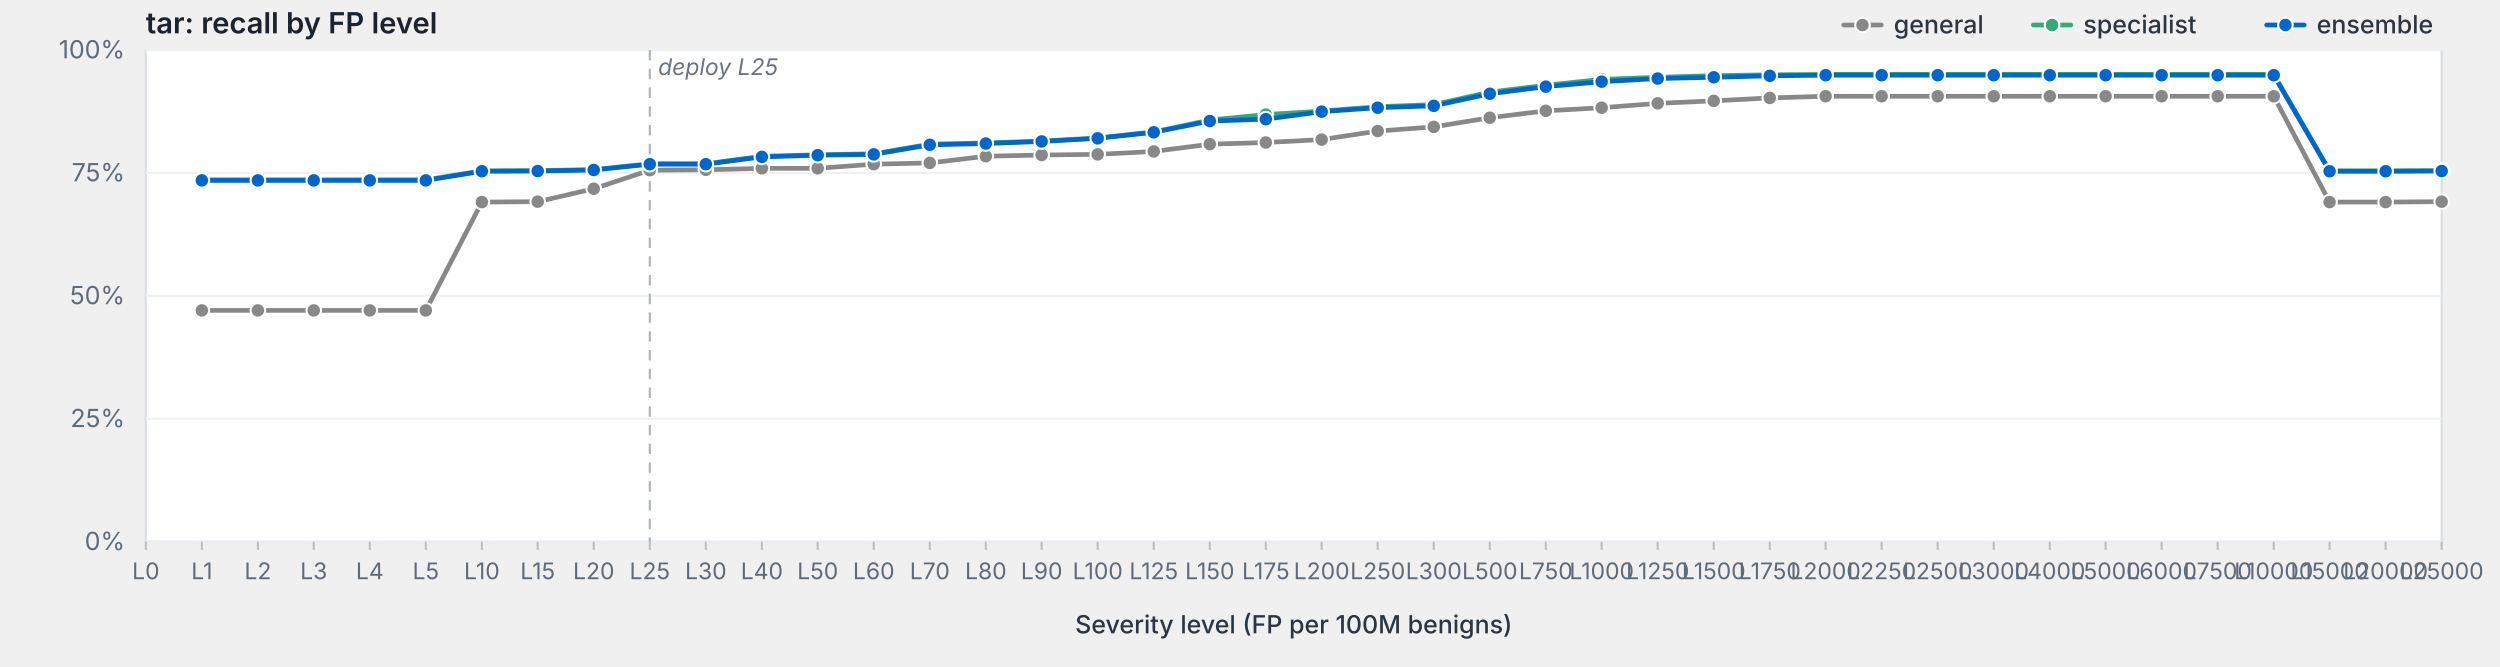
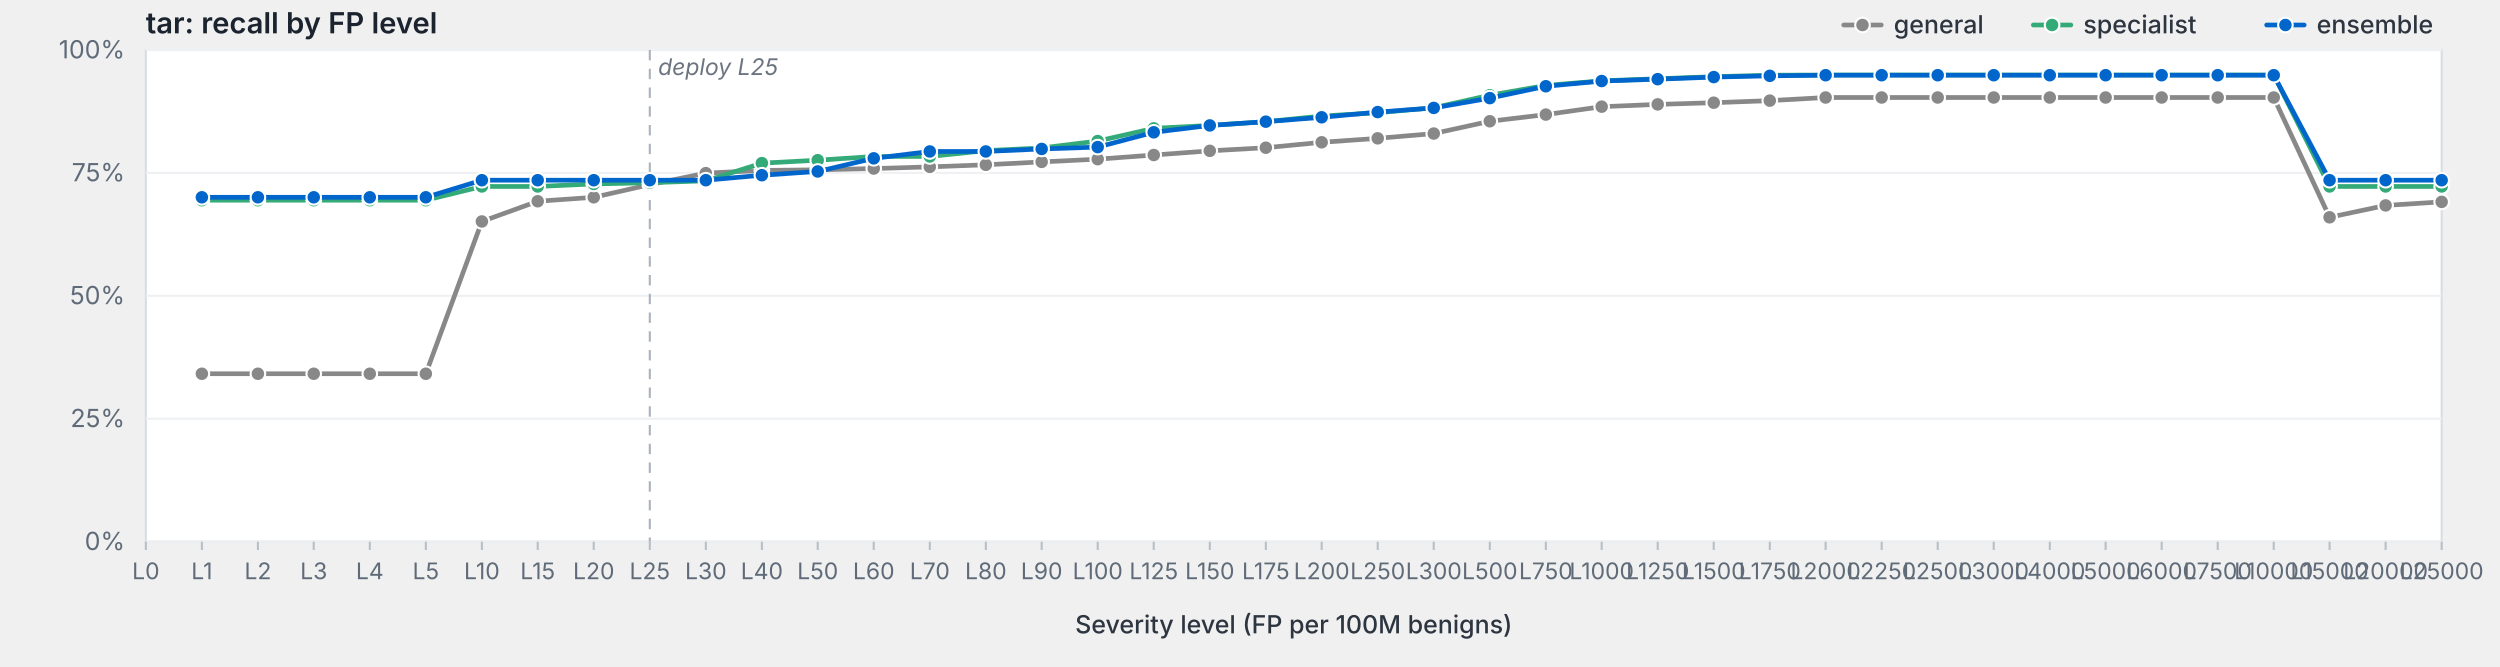
<svg xmlns="http://www.w3.org/2000/svg" viewBox="0 0 1200 320" width="1200" height="320" preserveAspectRatio="xMidYMid meet" role="img" aria-label="tar: recall by FP level">
  <style>svg { background: #fdfdfd; }.frame { fill: #fff; stroke: #d8dde3; stroke-width: 1; }.grid { stroke: #eef0f3; stroke-width: 1; }.tick { stroke: #b8bfc7; stroke-width: 1; }.axis-label { fill: #5f6b78; font-family: -apple-system, BlinkMacSystemFont, "Segoe UI", system-ui, sans-serif; font-size: 12px; }.x-label { fill: #5f6b78; font-family: -apple-system, BlinkMacSystemFont, "Segoe UI", system-ui, sans-serif; font-size: 11px; }.axis-title { fill: #2d3540; font-family: -apple-system, BlinkMacSystemFont, "Segoe UI", system-ui, sans-serif; font-size: 12px; font-weight: 500; }.title { fill: #1a232e; font-family: -apple-system, BlinkMacSystemFont, "Segoe UI", system-ui, sans-serif; font-size: 14px; font-weight: 600; }.deploy-marker { stroke: #aab2bd; stroke-width: 1; stroke-dasharray: 5,4; }.deploy-label { fill: #6b7480; font-family: -apple-system, BlinkMacSystemFont, "Segoe UI", system-ui, sans-serif; font-size: 11px; font-style: italic; }.curve { fill: none; stroke-width: 2.25; stroke-linejoin: round; stroke-linecap: round; }.marker { stroke: #fff; stroke-width: 1; }.legend-text { fill: #2d3540; font-family: -apple-system, BlinkMacSystemFont, "Segoe UI", system-ui, sans-serif; font-size: 12px; font-weight: 500; }</style>
  <text class="title" x="70" y="16">tar: recall by FP level</text>
  <rect class="frame" x="70" y="24" width="1102" height="236" />
  <line class="grid" x1="70" y1="260.0" x2="1172" y2="260.0" />
  <text class="axis-label" x="60" y="264.0" text-anchor="end">0%</text>
  <line class="grid" x1="70" y1="201.0" x2="1172" y2="201.0" />
  <text class="axis-label" x="60" y="205.0" text-anchor="end">25%</text>
  <line class="grid" x1="70" y1="142.0" x2="1172" y2="142.0" />
  <text class="axis-label" x="60" y="146.0" text-anchor="end">50%</text>
  <line class="grid" x1="70" y1="83.0" x2="1172" y2="83.0" />
  <text class="axis-label" x="60" y="87.0" text-anchor="end">75%</text>
  <line class="grid" x1="70" y1="24.0" x2="1172" y2="24.0" />
  <text class="axis-label" x="60" y="28.0" text-anchor="end">100%</text>
  <line class="deploy-marker" x1="311.9" y1="24" x2="311.9" y2="260" />
  <text class="deploy-label" x="315.9" y="36" text-anchor="start">deploy L25</text>
  <line class="tick" x1="70.0" y1="260" x2="70.0" y2="264" />
  <text class="x-label" x="70.0" y="278" text-anchor="middle">L0</text>
  <line class="tick" x1="96.9" y1="260" x2="96.9" y2="264" />
  <text class="x-label" x="96.9" y="278" text-anchor="middle">L1</text>
  <line class="tick" x1="123.8" y1="260" x2="123.8" y2="264" />
  <text class="x-label" x="123.8" y="278" text-anchor="middle">L2</text>
  <line class="tick" x1="150.6" y1="260" x2="150.6" y2="264" />
  <text class="x-label" x="150.6" y="278" text-anchor="middle">L3</text>
  <line class="tick" x1="177.5" y1="260" x2="177.5" y2="264" />
  <text class="x-label" x="177.5" y="278" text-anchor="middle">L4</text>
  <line class="tick" x1="204.4" y1="260" x2="204.4" y2="264" />
  <text class="x-label" x="204.4" y="278" text-anchor="middle">L5</text>
  <line class="tick" x1="231.3" y1="260" x2="231.3" y2="264" />
  <text class="x-label" x="231.3" y="278" text-anchor="middle">L10</text>
  <line class="tick" x1="258.1" y1="260" x2="258.1" y2="264" />
  <text class="x-label" x="258.1" y="278" text-anchor="middle">L15</text>
  <line class="tick" x1="285.0" y1="260" x2="285.0" y2="264" />
  <text class="x-label" x="285.0" y="278" text-anchor="middle">L20</text>
  <line class="tick" x1="311.9" y1="260" x2="311.9" y2="264" />
  <text class="x-label" x="311.9" y="278" text-anchor="middle">L25</text>
  <line class="tick" x1="338.8" y1="260" x2="338.8" y2="264" />
  <text class="x-label" x="338.8" y="278" text-anchor="middle">L30</text>
  <line class="tick" x1="365.7" y1="260" x2="365.7" y2="264" />
  <text class="x-label" x="365.7" y="278" text-anchor="middle">L40</text>
  <line class="tick" x1="392.5" y1="260" x2="392.5" y2="264" />
  <text class="x-label" x="392.5" y="278" text-anchor="middle">L50</text>
  <line class="tick" x1="419.4" y1="260" x2="419.4" y2="264" />
  <text class="x-label" x="419.4" y="278" text-anchor="middle">L60</text>
  <line class="tick" x1="446.3" y1="260" x2="446.3" y2="264" />
  <text class="x-label" x="446.3" y="278" text-anchor="middle">L70</text>
  <line class="tick" x1="473.2" y1="260" x2="473.2" y2="264" />
  <text class="x-label" x="473.2" y="278" text-anchor="middle">L80</text>
  <line class="tick" x1="500.0" y1="260" x2="500.0" y2="264" />
  <text class="x-label" x="500.0" y="278" text-anchor="middle">L90</text>
  <line class="tick" x1="526.9" y1="260" x2="526.9" y2="264" />
  <text class="x-label" x="526.9" y="278" text-anchor="middle">L100</text>
  <line class="tick" x1="553.8" y1="260" x2="553.8" y2="264" />
  <text class="x-label" x="553.8" y="278" text-anchor="middle">L125</text>
  <line class="tick" x1="580.7" y1="260" x2="580.7" y2="264" />
  <text class="x-label" x="580.7" y="278" text-anchor="middle">L150</text>
  <line class="tick" x1="607.6" y1="260" x2="607.6" y2="264" />
  <text class="x-label" x="607.6" y="278" text-anchor="middle">L175</text>
  <line class="tick" x1="634.4" y1="260" x2="634.4" y2="264" />
  <text class="x-label" x="634.4" y="278" text-anchor="middle">L200</text>
  <line class="tick" x1="661.3" y1="260" x2="661.3" y2="264" />
  <text class="x-label" x="661.3" y="278" text-anchor="middle">L250</text>
  <line class="tick" x1="688.2" y1="260" x2="688.2" y2="264" />
  <text class="x-label" x="688.2" y="278" text-anchor="middle">L300</text>
  <line class="tick" x1="715.1" y1="260" x2="715.1" y2="264" />
  <text class="x-label" x="715.1" y="278" text-anchor="middle">L500</text>
  <line class="tick" x1="742.0" y1="260" x2="742.0" y2="264" />
  <text class="x-label" x="742.0" y="278" text-anchor="middle">L750</text>
  <line class="tick" x1="768.8" y1="260" x2="768.8" y2="264" />
  <text class="x-label" x="768.8" y="278" text-anchor="middle">L1000</text>
  <line class="tick" x1="795.7" y1="260" x2="795.7" y2="264" />
  <text class="x-label" x="795.7" y="278" text-anchor="middle">L1250</text>
  <line class="tick" x1="822.6" y1="260" x2="822.6" y2="264" />
  <text class="x-label" x="822.6" y="278" text-anchor="middle">L1500</text>
  <line class="tick" x1="849.5" y1="260" x2="849.5" y2="264" />
  <text class="x-label" x="849.5" y="278" text-anchor="middle">L1750</text>
  <line class="tick" x1="876.3" y1="260" x2="876.3" y2="264" />
  <text class="x-label" x="876.3" y="278" text-anchor="middle">L2000</text>
  <line class="tick" x1="903.2" y1="260" x2="903.2" y2="264" />
  <text class="x-label" x="903.2" y="278" text-anchor="middle">L2250</text>
  <line class="tick" x1="930.1" y1="260" x2="930.1" y2="264" />
  <text class="x-label" x="930.1" y="278" text-anchor="middle">L2500</text>
  <line class="tick" x1="957.0" y1="260" x2="957.0" y2="264" />
  <text class="x-label" x="957.0" y="278" text-anchor="middle">L3000</text>
  <line class="tick" x1="983.9" y1="260" x2="983.9" y2="264" />
  <text class="x-label" x="983.9" y="278" text-anchor="middle">L4000</text>
  <line class="tick" x1="1010.7" y1="260" x2="1010.7" y2="264" />
  <text class="x-label" x="1010.7" y="278" text-anchor="middle">L5000</text>
  <line class="tick" x1="1037.6" y1="260" x2="1037.6" y2="264" />
  <text class="x-label" x="1037.6" y="278" text-anchor="middle">L6000</text>
  <line class="tick" x1="1064.5" y1="260" x2="1064.5" y2="264" />
  <text class="x-label" x="1064.5" y="278" text-anchor="middle">L7500</text>
  <line class="tick" x1="1091.4" y1="260" x2="1091.4" y2="264" />
  <text class="x-label" x="1091.4" y="278" text-anchor="middle">L10000</text>
  <line class="tick" x1="1118.2" y1="260" x2="1118.2" y2="264" />
  <text class="x-label" x="1118.2" y="278" text-anchor="middle">L15000</text>
  <line class="tick" x1="1145.1" y1="260" x2="1145.1" y2="264" />
  <text class="x-label" x="1145.1" y="278" text-anchor="middle">L20000</text>
  <line class="tick" x1="1172.0" y1="260" x2="1172.0" y2="264" />
  <text class="x-label" x="1172.0" y="278" text-anchor="middle">L25000</text>
  <text class="axis-title" x="621.0" y="304" text-anchor="middle">Severity level (FP per 100M benigns)</text>
-   <path class="curve" d="M96.9,149.0 L123.8,149.0 L150.6,149.0 L177.5,149.0 L204.4,149.0 L231.3,97.0 L258.1,96.8 L285.0,90.6 L311.9,81.7 L338.8,81.5 L365.7,80.8 L392.5,80.8 L419.4,78.8 L446.3,78.2 L473.2,75.0 L500.0,74.4 L526.9,74.1 L553.8,72.7 L580.7,69.2 L607.6,68.4 L634.4,67.0 L661.3,62.9 L688.2,60.9 L715.1,56.5 L742.0,53.2 L768.8,51.7 L795.7,49.6 L822.6,48.4 L849.5,47.0 L876.3,46.2 L903.2,46.2 L930.1,46.2 L957.0,46.2 L983.9,46.2 L1010.7,46.2 L1037.6,46.2 L1064.5,46.2 L1091.4,46.2 L1118.2,97.0 L1145.1,97.0 L1172.0,96.8" stroke="#888" />
-   <circle class="marker" cx="96.9" cy="149.0" r="3.5" fill="#888" />
-   <circle class="marker" cx="123.8" cy="149.0" r="3.5" fill="#888" />
-   <circle class="marker" cx="150.6" cy="149.0" r="3.5" fill="#888" />
-   <circle class="marker" cx="177.5" cy="149.0" r="3.5" fill="#888" />
-   <circle class="marker" cx="204.4" cy="149.0" r="3.5" fill="#888" />
-   <circle class="marker" cx="231.3" cy="97.0" r="3.5" fill="#888" />
-   <circle class="marker" cx="258.1" cy="96.8" r="3.5" fill="#888" />
-   <circle class="marker" cx="285.0" cy="90.6" r="3.5" fill="#888" />
-   <circle class="marker" cx="311.9" cy="81.7" r="3.5" fill="#888" />
-   <circle class="marker" cx="338.8" cy="81.5" r="3.5" fill="#888" />
-   <circle class="marker" cx="365.7" cy="80.8" r="3.5" fill="#888" />
-   <circle class="marker" cx="392.5" cy="80.8" r="3.5" fill="#888" />
-   <circle class="marker" cx="419.4" cy="78.8" r="3.5" fill="#888" />
-   <circle class="marker" cx="446.3" cy="78.2" r="3.5" fill="#888" />
-   <circle class="marker" cx="473.2" cy="75.0" r="3.5" fill="#888" />
-   <circle class="marker" cx="500.0" cy="74.4" r="3.5" fill="#888" />
-   <circle class="marker" cx="526.9" cy="74.1" r="3.5" fill="#888" />
-   <circle class="marker" cx="553.8" cy="72.7" r="3.5" fill="#888" />
-   <circle class="marker" cx="580.7" cy="69.2" r="3.5" fill="#888" />
-   <circle class="marker" cx="607.6" cy="68.4" r="3.5" fill="#888" />
-   <circle class="marker" cx="634.4" cy="67.0" r="3.5" fill="#888" />
-   <circle class="marker" cx="661.3" cy="62.9" r="3.5" fill="#888" />
-   <circle class="marker" cx="688.2" cy="60.9" r="3.5" fill="#888" />
-   <circle class="marker" cx="715.1" cy="56.5" r="3.5" fill="#888" />
-   <circle class="marker" cx="742.0" cy="53.2" r="3.5" fill="#888" />
-   <circle class="marker" cx="768.8" cy="51.7" r="3.5" fill="#888" />
-   <circle class="marker" cx="795.7" cy="49.6" r="3.5" fill="#888" />
-   <circle class="marker" cx="822.6" cy="48.4" r="3.5" fill="#888" />
-   <circle class="marker" cx="849.5" cy="47.0" r="3.5" fill="#888" />
-   <circle class="marker" cx="876.3" cy="46.2" r="3.5" fill="#888" />
-   <circle class="marker" cx="903.2" cy="46.2" r="3.5" fill="#888" />
-   <circle class="marker" cx="930.1" cy="46.2" r="3.5" fill="#888" />
-   <circle class="marker" cx="957.0" cy="46.2" r="3.5" fill="#888" />
-   <circle class="marker" cx="983.9" cy="46.2" r="3.5" fill="#888" />
-   <circle class="marker" cx="1010.7" cy="46.2" r="3.5" fill="#888" />
-   <circle class="marker" cx="1037.6" cy="46.2" r="3.5" fill="#888" />
-   <circle class="marker" cx="1064.5" cy="46.2" r="3.5" fill="#888" />
-   <circle class="marker" cx="1091.4" cy="46.2" r="3.5" fill="#888" />
-   <circle class="marker" cx="1118.2" cy="97.0" r="3.5" fill="#888" />
-   <circle class="marker" cx="1145.1" cy="97.0" r="3.5" fill="#888" />
-   <circle class="marker" cx="1172.0" cy="96.8" r="3.5" fill="#888" />
-   <path class="curve" d="M96.9,86.3 L123.8,86.3 L150.6,86.3 L177.5,86.3 L204.4,86.3 L231.3,82.0 L258.1,81.9 L285.0,81.4 L311.9,78.6 L338.8,78.6 L365.7,75.0 L392.5,74.3 L419.4,73.8 L446.3,69.2 L473.2,68.6 L500.0,67.7 L526.9,66.2 L553.8,63.3 L580.7,57.6 L607.6,55.0 L634.4,53.3 L661.3,51.2 L688.2,50.2 L715.1,44.2 L742.0,40.9 L768.8,38.1 L795.7,37.1 L822.6,36.3 L849.5,35.9 L876.3,35.7 L903.2,35.7 L930.1,35.7 L957.0,35.7 L983.9,35.7 L1010.7,35.7 L1037.6,35.7 L1064.5,35.7 L1091.4,35.7 L1118.2,82.0 L1145.1,82.0 L1172.0,81.9" stroke="#3a7" />
-   <circle class="marker" cx="96.9" cy="86.3" r="3.5" fill="#3a7" />
-   <circle class="marker" cx="123.8" cy="86.3" r="3.5" fill="#3a7" />
-   <circle class="marker" cx="150.6" cy="86.3" r="3.5" fill="#3a7" />
-   <circle class="marker" cx="177.5" cy="86.3" r="3.5" fill="#3a7" />
-   <circle class="marker" cx="204.4" cy="86.3" r="3.5" fill="#3a7" />
-   <circle class="marker" cx="231.3" cy="82.0" r="3.5" fill="#3a7" />
-   <circle class="marker" cx="258.1" cy="81.9" r="3.5" fill="#3a7" />
-   <circle class="marker" cx="285.0" cy="81.4" r="3.5" fill="#3a7" />
-   <circle class="marker" cx="311.9" cy="78.6" r="3.5" fill="#3a7" />
-   <circle class="marker" cx="338.8" cy="78.6" r="3.5" fill="#3a7" />
-   <circle class="marker" cx="365.7" cy="75.0" r="3.5" fill="#3a7" />
-   <circle class="marker" cx="392.5" cy="74.3" r="3.5" fill="#3a7" />
-   <circle class="marker" cx="419.4" cy="73.8" r="3.5" fill="#3a7" />
-   <circle class="marker" cx="446.3" cy="69.2" r="3.5" fill="#3a7" />
-   <circle class="marker" cx="473.2" cy="68.6" r="3.5" fill="#3a7" />
-   <circle class="marker" cx="500.0" cy="67.7" r="3.5" fill="#3a7" />
-   <circle class="marker" cx="526.9" cy="66.2" r="3.5" fill="#3a7" />
-   <circle class="marker" cx="553.8" cy="63.3" r="3.5" fill="#3a7" />
-   <circle class="marker" cx="580.7" cy="57.6" r="3.5" fill="#3a7" />
-   <circle class="marker" cx="607.6" cy="55.0" r="3.5" fill="#3a7" />
-   <circle class="marker" cx="634.4" cy="53.3" r="3.5" fill="#3a7" />
-   <circle class="marker" cx="661.3" cy="51.2" r="3.5" fill="#3a7" />
-   <circle class="marker" cx="688.2" cy="50.2" r="3.5" fill="#3a7" />
-   <circle class="marker" cx="715.1" cy="44.2" r="3.5" fill="#3a7" />
-   <circle class="marker" cx="742.0" cy="40.9" r="3.5" fill="#3a7" />
-   <circle class="marker" cx="768.8" cy="38.1" r="3.5" fill="#3a7" />
-   <circle class="marker" cx="795.7" cy="37.1" r="3.5" fill="#3a7" />
-   <circle class="marker" cx="822.6" cy="36.3" r="3.5" fill="#3a7" />
-   <circle class="marker" cx="849.5" cy="35.9" r="3.5" fill="#3a7" />
-   <circle class="marker" cx="876.3" cy="35.7" r="3.5" fill="#3a7" />
-   <circle class="marker" cx="903.2" cy="35.7" r="3.5" fill="#3a7" />
-   <circle class="marker" cx="930.1" cy="35.7" r="3.5" fill="#3a7" />
-   <circle class="marker" cx="957.0" cy="35.7" r="3.5" fill="#3a7" />
-   <circle class="marker" cx="983.9" cy="35.7" r="3.5" fill="#3a7" />
-   <circle class="marker" cx="1010.7" cy="35.7" r="3.5" fill="#3a7" />
-   <circle class="marker" cx="1037.6" cy="35.7" r="3.5" fill="#3a7" />
-   <circle class="marker" cx="1064.5" cy="35.7" r="3.5" fill="#3a7" />
-   <circle class="marker" cx="1091.4" cy="35.7" r="3.5" fill="#3a7" />
-   <circle class="marker" cx="1118.2" cy="82.0" r="3.5" fill="#3a7" />
-   <circle class="marker" cx="1145.1" cy="82.0" r="3.5" fill="#3a7" />
-   <circle class="marker" cx="1172.0" cy="81.9" r="3.5" fill="#3a7" />
-   <path class="curve" d="M96.9,86.6 L123.8,86.6 L150.6,86.6 L177.5,86.6 L204.4,86.6 L231.3,82.2 L258.1,82.1 L285.0,81.6 L311.9,78.8 L338.8,78.8 L365.7,75.3 L392.5,74.5 L419.4,74.1 L446.3,69.5 L473.2,68.9 L500.0,67.9 L526.9,66.4 L553.8,63.5 L580.7,58.1 L607.6,57.2 L634.4,53.6 L661.3,51.7 L688.2,50.8 L715.1,45.0 L742.0,41.6 L768.8,39.2 L795.7,37.7 L822.6,37.1 L849.5,36.4 L876.3,36.1 L903.2,36.1 L930.1,36.1 L957.0,36.1 L983.9,36.1 L1010.7,36.1 L1037.6,36.1 L1064.5,36.1 L1091.4,36.1 L1118.2,82.2 L1145.1,82.2 L1172.0,82.1" stroke="#06c" />
-   <circle class="marker" cx="96.9" cy="86.6" r="3.5" fill="#06c" />
-   <circle class="marker" cx="123.8" cy="86.6" r="3.5" fill="#06c" />
-   <circle class="marker" cx="150.6" cy="86.6" r="3.5" fill="#06c" />
-   <circle class="marker" cx="177.5" cy="86.6" r="3.5" fill="#06c" />
-   <circle class="marker" cx="204.4" cy="86.6" r="3.5" fill="#06c" />
-   <circle class="marker" cx="231.3" cy="82.2" r="3.5" fill="#06c" />
-   <circle class="marker" cx="258.1" cy="82.1" r="3.5" fill="#06c" />
-   <circle class="marker" cx="285.0" cy="81.6" r="3.5" fill="#06c" />
-   <circle class="marker" cx="311.9" cy="78.8" r="3.5" fill="#06c" />
-   <circle class="marker" cx="338.8" cy="78.8" r="3.5" fill="#06c" />
-   <circle class="marker" cx="365.7" cy="75.3" r="3.5" fill="#06c" />
-   <circle class="marker" cx="392.5" cy="74.5" r="3.5" fill="#06c" />
-   <circle class="marker" cx="419.4" cy="74.1" r="3.5" fill="#06c" />
-   <circle class="marker" cx="446.3" cy="69.5" r="3.5" fill="#06c" />
-   <circle class="marker" cx="473.2" cy="68.9" r="3.5" fill="#06c" />
-   <circle class="marker" cx="500.0" cy="67.9" r="3.5" fill="#06c" />
-   <circle class="marker" cx="526.9" cy="66.4" r="3.5" fill="#06c" />
+   <path class="curve" d="M96.9,179.4 L123.8,179.4 L150.6,179.4 L177.5,179.4 L204.4,179.4 L231.3,106.3 L258.1,96.6 L285.0,94.7 L311.9,88.6 L338.8,83.1 L365.7,81.8 L392.5,81.5 L419.4,80.9 L446.3,80.1 L473.2,79.1 L500.0,77.7 L526.9,76.4 L553.8,74.4 L580.7,72.4 L607.6,70.9 L634.4,68.3 L661.3,66.4 L688.2,64.1 L715.1,58.2 L742.0,55.0 L768.8,51.2 L795.7,50.1 L822.6,49.3 L849.5,48.3 L876.3,46.8 L903.2,46.8 L930.1,46.8 L957.0,46.8 L983.9,46.8 L1010.7,46.8 L1037.6,46.8 L1064.5,46.8 L1091.4,46.8 L1118.2,104.3 L1145.1,98.6 L1172.0,96.9" stroke="#888" />
+   <circle class="marker" cx="96.9" cy="179.4" r="3.5" fill="#888" />
+   <circle class="marker" cx="123.8" cy="179.4" r="3.5" fill="#888" />
+   <circle class="marker" cx="150.6" cy="179.4" r="3.5" fill="#888" />
+   <circle class="marker" cx="177.5" cy="179.4" r="3.5" fill="#888" />
+   <circle class="marker" cx="204.4" cy="179.4" r="3.5" fill="#888" />
+   <circle class="marker" cx="231.3" cy="106.3" r="3.5" fill="#888" />
+   <circle class="marker" cx="258.1" cy="96.6" r="3.5" fill="#888" />
+   <circle class="marker" cx="285.0" cy="94.7" r="3.5" fill="#888" />
+   <circle class="marker" cx="311.9" cy="88.6" r="3.5" fill="#888" />
+   <circle class="marker" cx="338.8" cy="83.1" r="3.5" fill="#888" />
+   <circle class="marker" cx="365.7" cy="81.8" r="3.5" fill="#888" />
+   <circle class="marker" cx="392.5" cy="81.5" r="3.5" fill="#888" />
+   <circle class="marker" cx="419.4" cy="80.9" r="3.5" fill="#888" />
+   <circle class="marker" cx="446.3" cy="80.1" r="3.5" fill="#888" />
+   <circle class="marker" cx="473.2" cy="79.1" r="3.5" fill="#888" />
+   <circle class="marker" cx="500.0" cy="77.7" r="3.5" fill="#888" />
+   <circle class="marker" cx="526.9" cy="76.4" r="3.5" fill="#888" />
+   <circle class="marker" cx="553.8" cy="74.4" r="3.5" fill="#888" />
+   <circle class="marker" cx="580.7" cy="72.4" r="3.5" fill="#888" />
+   <circle class="marker" cx="607.6" cy="70.9" r="3.5" fill="#888" />
+   <circle class="marker" cx="634.4" cy="68.3" r="3.5" fill="#888" />
+   <circle class="marker" cx="661.3" cy="66.4" r="3.5" fill="#888" />
+   <circle class="marker" cx="688.2" cy="64.1" r="3.5" fill="#888" />
+   <circle class="marker" cx="715.1" cy="58.2" r="3.5" fill="#888" />
+   <circle class="marker" cx="742.0" cy="55.0" r="3.5" fill="#888" />
+   <circle class="marker" cx="768.8" cy="51.2" r="3.5" fill="#888" />
+   <circle class="marker" cx="795.7" cy="50.1" r="3.5" fill="#888" />
+   <circle class="marker" cx="822.6" cy="49.3" r="3.5" fill="#888" />
+   <circle class="marker" cx="849.5" cy="48.3" r="3.5" fill="#888" />
+   <circle class="marker" cx="876.3" cy="46.8" r="3.5" fill="#888" />
+   <circle class="marker" cx="903.2" cy="46.8" r="3.5" fill="#888" />
+   <circle class="marker" cx="930.1" cy="46.8" r="3.5" fill="#888" />
+   <circle class="marker" cx="957.0" cy="46.8" r="3.5" fill="#888" />
+   <circle class="marker" cx="983.9" cy="46.8" r="3.5" fill="#888" />
+   <circle class="marker" cx="1010.7" cy="46.8" r="3.5" fill="#888" />
+   <circle class="marker" cx="1037.6" cy="46.8" r="3.5" fill="#888" />
+   <circle class="marker" cx="1064.5" cy="46.8" r="3.5" fill="#888" />
+   <circle class="marker" cx="1091.4" cy="46.8" r="3.5" fill="#888" />
+   <circle class="marker" cx="1118.2" cy="104.3" r="3.5" fill="#888" />
+   <circle class="marker" cx="1145.1" cy="98.6" r="3.5" fill="#888" />
+   <circle class="marker" cx="1172.0" cy="96.9" r="3.5" fill="#888" />
+   <path class="curve" d="M96.9,96.1 L123.8,96.1 L150.6,96.1 L177.5,96.1 L204.4,96.1 L231.3,89.5 L258.1,89.5 L285.0,88.3 L311.9,87.7 L338.8,86.8 L365.7,78.3 L392.5,76.9 L419.4,75.1 L446.3,75.1 L473.2,72.3 L500.0,71.0 L526.9,67.7 L553.8,61.6 L580.7,60.2 L607.6,58.4 L634.4,55.7 L661.3,54.1 L688.2,51.7 L715.1,45.7 L742.0,41.0 L768.8,38.8 L795.7,37.8 L822.6,36.8 L849.5,36.1 L876.3,36.0 L903.2,36.0 L930.1,36.0 L957.0,36.0 L983.9,36.0 L1010.7,36.0 L1037.6,36.0 L1064.5,36.0 L1091.4,36.0 L1118.2,89.5 L1145.1,89.5 L1172.0,89.5" stroke="#3a7" />
+   <circle class="marker" cx="96.9" cy="96.1" r="3.5" fill="#3a7" />
+   <circle class="marker" cx="123.8" cy="96.1" r="3.5" fill="#3a7" />
+   <circle class="marker" cx="150.6" cy="96.1" r="3.5" fill="#3a7" />
+   <circle class="marker" cx="177.5" cy="96.1" r="3.5" fill="#3a7" />
+   <circle class="marker" cx="204.4" cy="96.1" r="3.5" fill="#3a7" />
+   <circle class="marker" cx="231.3" cy="89.5" r="3.5" fill="#3a7" />
+   <circle class="marker" cx="258.1" cy="89.5" r="3.5" fill="#3a7" />
+   <circle class="marker" cx="285.0" cy="88.3" r="3.5" fill="#3a7" />
+   <circle class="marker" cx="311.9" cy="87.7" r="3.5" fill="#3a7" />
+   <circle class="marker" cx="338.8" cy="86.8" r="3.5" fill="#3a7" />
+   <circle class="marker" cx="365.7" cy="78.3" r="3.5" fill="#3a7" />
+   <circle class="marker" cx="392.5" cy="76.9" r="3.5" fill="#3a7" />
+   <circle class="marker" cx="419.4" cy="75.1" r="3.5" fill="#3a7" />
+   <circle class="marker" cx="446.3" cy="75.1" r="3.5" fill="#3a7" />
+   <circle class="marker" cx="473.2" cy="72.3" r="3.5" fill="#3a7" />
+   <circle class="marker" cx="500.0" cy="71.0" r="3.5" fill="#3a7" />
+   <circle class="marker" cx="526.9" cy="67.7" r="3.5" fill="#3a7" />
+   <circle class="marker" cx="553.8" cy="61.6" r="3.5" fill="#3a7" />
+   <circle class="marker" cx="580.7" cy="60.2" r="3.5" fill="#3a7" />
+   <circle class="marker" cx="607.6" cy="58.4" r="3.5" fill="#3a7" />
+   <circle class="marker" cx="634.4" cy="55.7" r="3.5" fill="#3a7" />
+   <circle class="marker" cx="661.3" cy="54.1" r="3.5" fill="#3a7" />
+   <circle class="marker" cx="688.2" cy="51.7" r="3.5" fill="#3a7" />
+   <circle class="marker" cx="715.1" cy="45.7" r="3.5" fill="#3a7" />
+   <circle class="marker" cx="742.0" cy="41.0" r="3.5" fill="#3a7" />
+   <circle class="marker" cx="768.8" cy="38.8" r="3.5" fill="#3a7" />
+   <circle class="marker" cx="795.7" cy="37.8" r="3.5" fill="#3a7" />
+   <circle class="marker" cx="822.6" cy="36.8" r="3.5" fill="#3a7" />
+   <circle class="marker" cx="849.5" cy="36.1" r="3.5" fill="#3a7" />
+   <circle class="marker" cx="876.3" cy="36.0" r="3.5" fill="#3a7" />
+   <circle class="marker" cx="903.2" cy="36.0" r="3.5" fill="#3a7" />
+   <circle class="marker" cx="930.1" cy="36.0" r="3.5" fill="#3a7" />
+   <circle class="marker" cx="957.0" cy="36.0" r="3.5" fill="#3a7" />
+   <circle class="marker" cx="983.9" cy="36.0" r="3.5" fill="#3a7" />
+   <circle class="marker" cx="1010.7" cy="36.0" r="3.5" fill="#3a7" />
+   <circle class="marker" cx="1037.6" cy="36.0" r="3.5" fill="#3a7" />
+   <circle class="marker" cx="1064.5" cy="36.0" r="3.5" fill="#3a7" />
+   <circle class="marker" cx="1091.4" cy="36.0" r="3.5" fill="#3a7" />
+   <circle class="marker" cx="1118.2" cy="89.5" r="3.5" fill="#3a7" />
+   <circle class="marker" cx="1145.1" cy="89.5" r="3.5" fill="#3a7" />
+   <circle class="marker" cx="1172.0" cy="89.5" r="3.5" fill="#3a7" />
+   <path class="curve" d="M96.9,94.7 L123.8,94.7 L150.6,94.7 L177.5,94.7 L204.4,94.7 L231.3,86.5 L258.1,86.5 L285.0,86.5 L311.9,86.5 L338.8,86.5 L365.7,84.1 L392.5,82.3 L419.4,76.0 L446.3,72.7 L473.2,72.7 L500.0,71.5 L526.9,70.6 L553.8,63.5 L580.7,60.2 L607.6,58.4 L634.4,56.3 L661.3,53.8 L688.2,51.8 L715.1,47.1 L742.0,41.4 L768.8,38.9 L795.7,38.0 L822.6,37.0 L849.5,36.4 L876.3,36.1 L903.2,36.1 L930.1,36.1 L957.0,36.1 L983.9,36.1 L1010.7,36.1 L1037.6,36.1 L1064.5,36.1 L1091.4,36.1 L1118.2,86.5 L1145.1,86.5 L1172.0,86.5" stroke="#06c" />
+   <circle class="marker" cx="96.9" cy="94.7" r="3.5" fill="#06c" />
+   <circle class="marker" cx="123.8" cy="94.7" r="3.5" fill="#06c" />
+   <circle class="marker" cx="150.6" cy="94.7" r="3.5" fill="#06c" />
+   <circle class="marker" cx="177.5" cy="94.7" r="3.5" fill="#06c" />
+   <circle class="marker" cx="204.4" cy="94.7" r="3.5" fill="#06c" />
+   <circle class="marker" cx="231.3" cy="86.5" r="3.5" fill="#06c" />
+   <circle class="marker" cx="258.1" cy="86.5" r="3.5" fill="#06c" />
+   <circle class="marker" cx="285.0" cy="86.5" r="3.5" fill="#06c" />
+   <circle class="marker" cx="311.9" cy="86.5" r="3.5" fill="#06c" />
+   <circle class="marker" cx="338.8" cy="86.5" r="3.5" fill="#06c" />
+   <circle class="marker" cx="365.7" cy="84.1" r="3.5" fill="#06c" />
+   <circle class="marker" cx="392.5" cy="82.3" r="3.5" fill="#06c" />
+   <circle class="marker" cx="419.4" cy="76.0" r="3.5" fill="#06c" />
+   <circle class="marker" cx="446.3" cy="72.7" r="3.5" fill="#06c" />
+   <circle class="marker" cx="473.2" cy="72.7" r="3.5" fill="#06c" />
+   <circle class="marker" cx="500.0" cy="71.5" r="3.5" fill="#06c" />
+   <circle class="marker" cx="526.9" cy="70.6" r="3.5" fill="#06c" />
  <circle class="marker" cx="553.8" cy="63.5" r="3.5" fill="#06c" />
-   <circle class="marker" cx="580.7" cy="58.1" r="3.5" fill="#06c" />
-   <circle class="marker" cx="607.6" cy="57.2" r="3.5" fill="#06c" />
-   <circle class="marker" cx="634.4" cy="53.6" r="3.5" fill="#06c" />
-   <circle class="marker" cx="661.3" cy="51.7" r="3.5" fill="#06c" />
-   <circle class="marker" cx="688.2" cy="50.8" r="3.5" fill="#06c" />
-   <circle class="marker" cx="715.1" cy="45.0" r="3.5" fill="#06c" />
-   <circle class="marker" cx="742.0" cy="41.6" r="3.5" fill="#06c" />
-   <circle class="marker" cx="768.8" cy="39.2" r="3.5" fill="#06c" />
-   <circle class="marker" cx="795.7" cy="37.7" r="3.5" fill="#06c" />
-   <circle class="marker" cx="822.6" cy="37.1" r="3.5" fill="#06c" />
+   <circle class="marker" cx="580.7" cy="60.2" r="3.5" fill="#06c" />
+   <circle class="marker" cx="607.6" cy="58.4" r="3.5" fill="#06c" />
+   <circle class="marker" cx="634.4" cy="56.3" r="3.5" fill="#06c" />
+   <circle class="marker" cx="661.3" cy="53.8" r="3.5" fill="#06c" />
+   <circle class="marker" cx="688.2" cy="51.8" r="3.5" fill="#06c" />
+   <circle class="marker" cx="715.1" cy="47.1" r="3.5" fill="#06c" />
+   <circle class="marker" cx="742.0" cy="41.4" r="3.5" fill="#06c" />
+   <circle class="marker" cx="768.8" cy="38.9" r="3.5" fill="#06c" />
+   <circle class="marker" cx="795.7" cy="38.0" r="3.5" fill="#06c" />
+   <circle class="marker" cx="822.6" cy="37.0" r="3.5" fill="#06c" />
  <circle class="marker" cx="849.5" cy="36.4" r="3.5" fill="#06c" />
  <circle class="marker" cx="876.3" cy="36.1" r="3.5" fill="#06c" />
  <circle class="marker" cx="903.2" cy="36.1" r="3.5" fill="#06c" />
  <circle class="marker" cx="930.1" cy="36.1" r="3.5" fill="#06c" />
  <circle class="marker" cx="957.0" cy="36.1" r="3.5" fill="#06c" />
  <circle class="marker" cx="983.9" cy="36.1" r="3.5" fill="#06c" />
  <circle class="marker" cx="1010.7" cy="36.1" r="3.5" fill="#06c" />
  <circle class="marker" cx="1037.6" cy="36.1" r="3.5" fill="#06c" />
  <circle class="marker" cx="1064.5" cy="36.1" r="3.5" fill="#06c" />
  <circle class="marker" cx="1091.4" cy="36.1" r="3.5" fill="#06c" />
-   <circle class="marker" cx="1118.2" cy="82.2" r="3.5" fill="#06c" />
-   <circle class="marker" cx="1145.1" cy="82.2" r="3.5" fill="#06c" />
-   <circle class="marker" cx="1172.0" cy="82.1" r="3.5" fill="#06c" />
+   <circle class="marker" cx="1118.2" cy="86.5" r="3.5" fill="#06c" />
+   <circle class="marker" cx="1145.1" cy="86.5" r="3.5" fill="#06c" />
+   <circle class="marker" cx="1172.0" cy="86.5" r="3.5" fill="#06c" />
  <line x1="1088.0" y1="12.0" x2="1106.0" y2="12.0" stroke="#06c" stroke-width="2.25" stroke-linecap="round" />
  <circle cx="1097.0" cy="12.0" r="3.5" fill="#06c" stroke="#fff" stroke-width="1" />
  <text class="legend-text" x="1112.0" y="16.0">ensemble</text>
  <line x1="976.0" y1="12.0" x2="994.0" y2="12.0" stroke="#3a7" stroke-width="2.25" stroke-linecap="round" />
  <circle cx="985.0" cy="12.0" r="3.5" fill="#3a7" stroke="#fff" stroke-width="1" />
  <text class="legend-text" x="1000.0" y="16.0">specialist</text>
  <line x1="885.0" y1="12.0" x2="903.0" y2="12.0" stroke="#888" stroke-width="2.25" stroke-linecap="round" />
  <circle cx="894.0" cy="12.0" r="3.5" fill="#888" stroke="#fff" stroke-width="1" />
  <text class="legend-text" x="909.0" y="16.0">general</text>
</svg>
